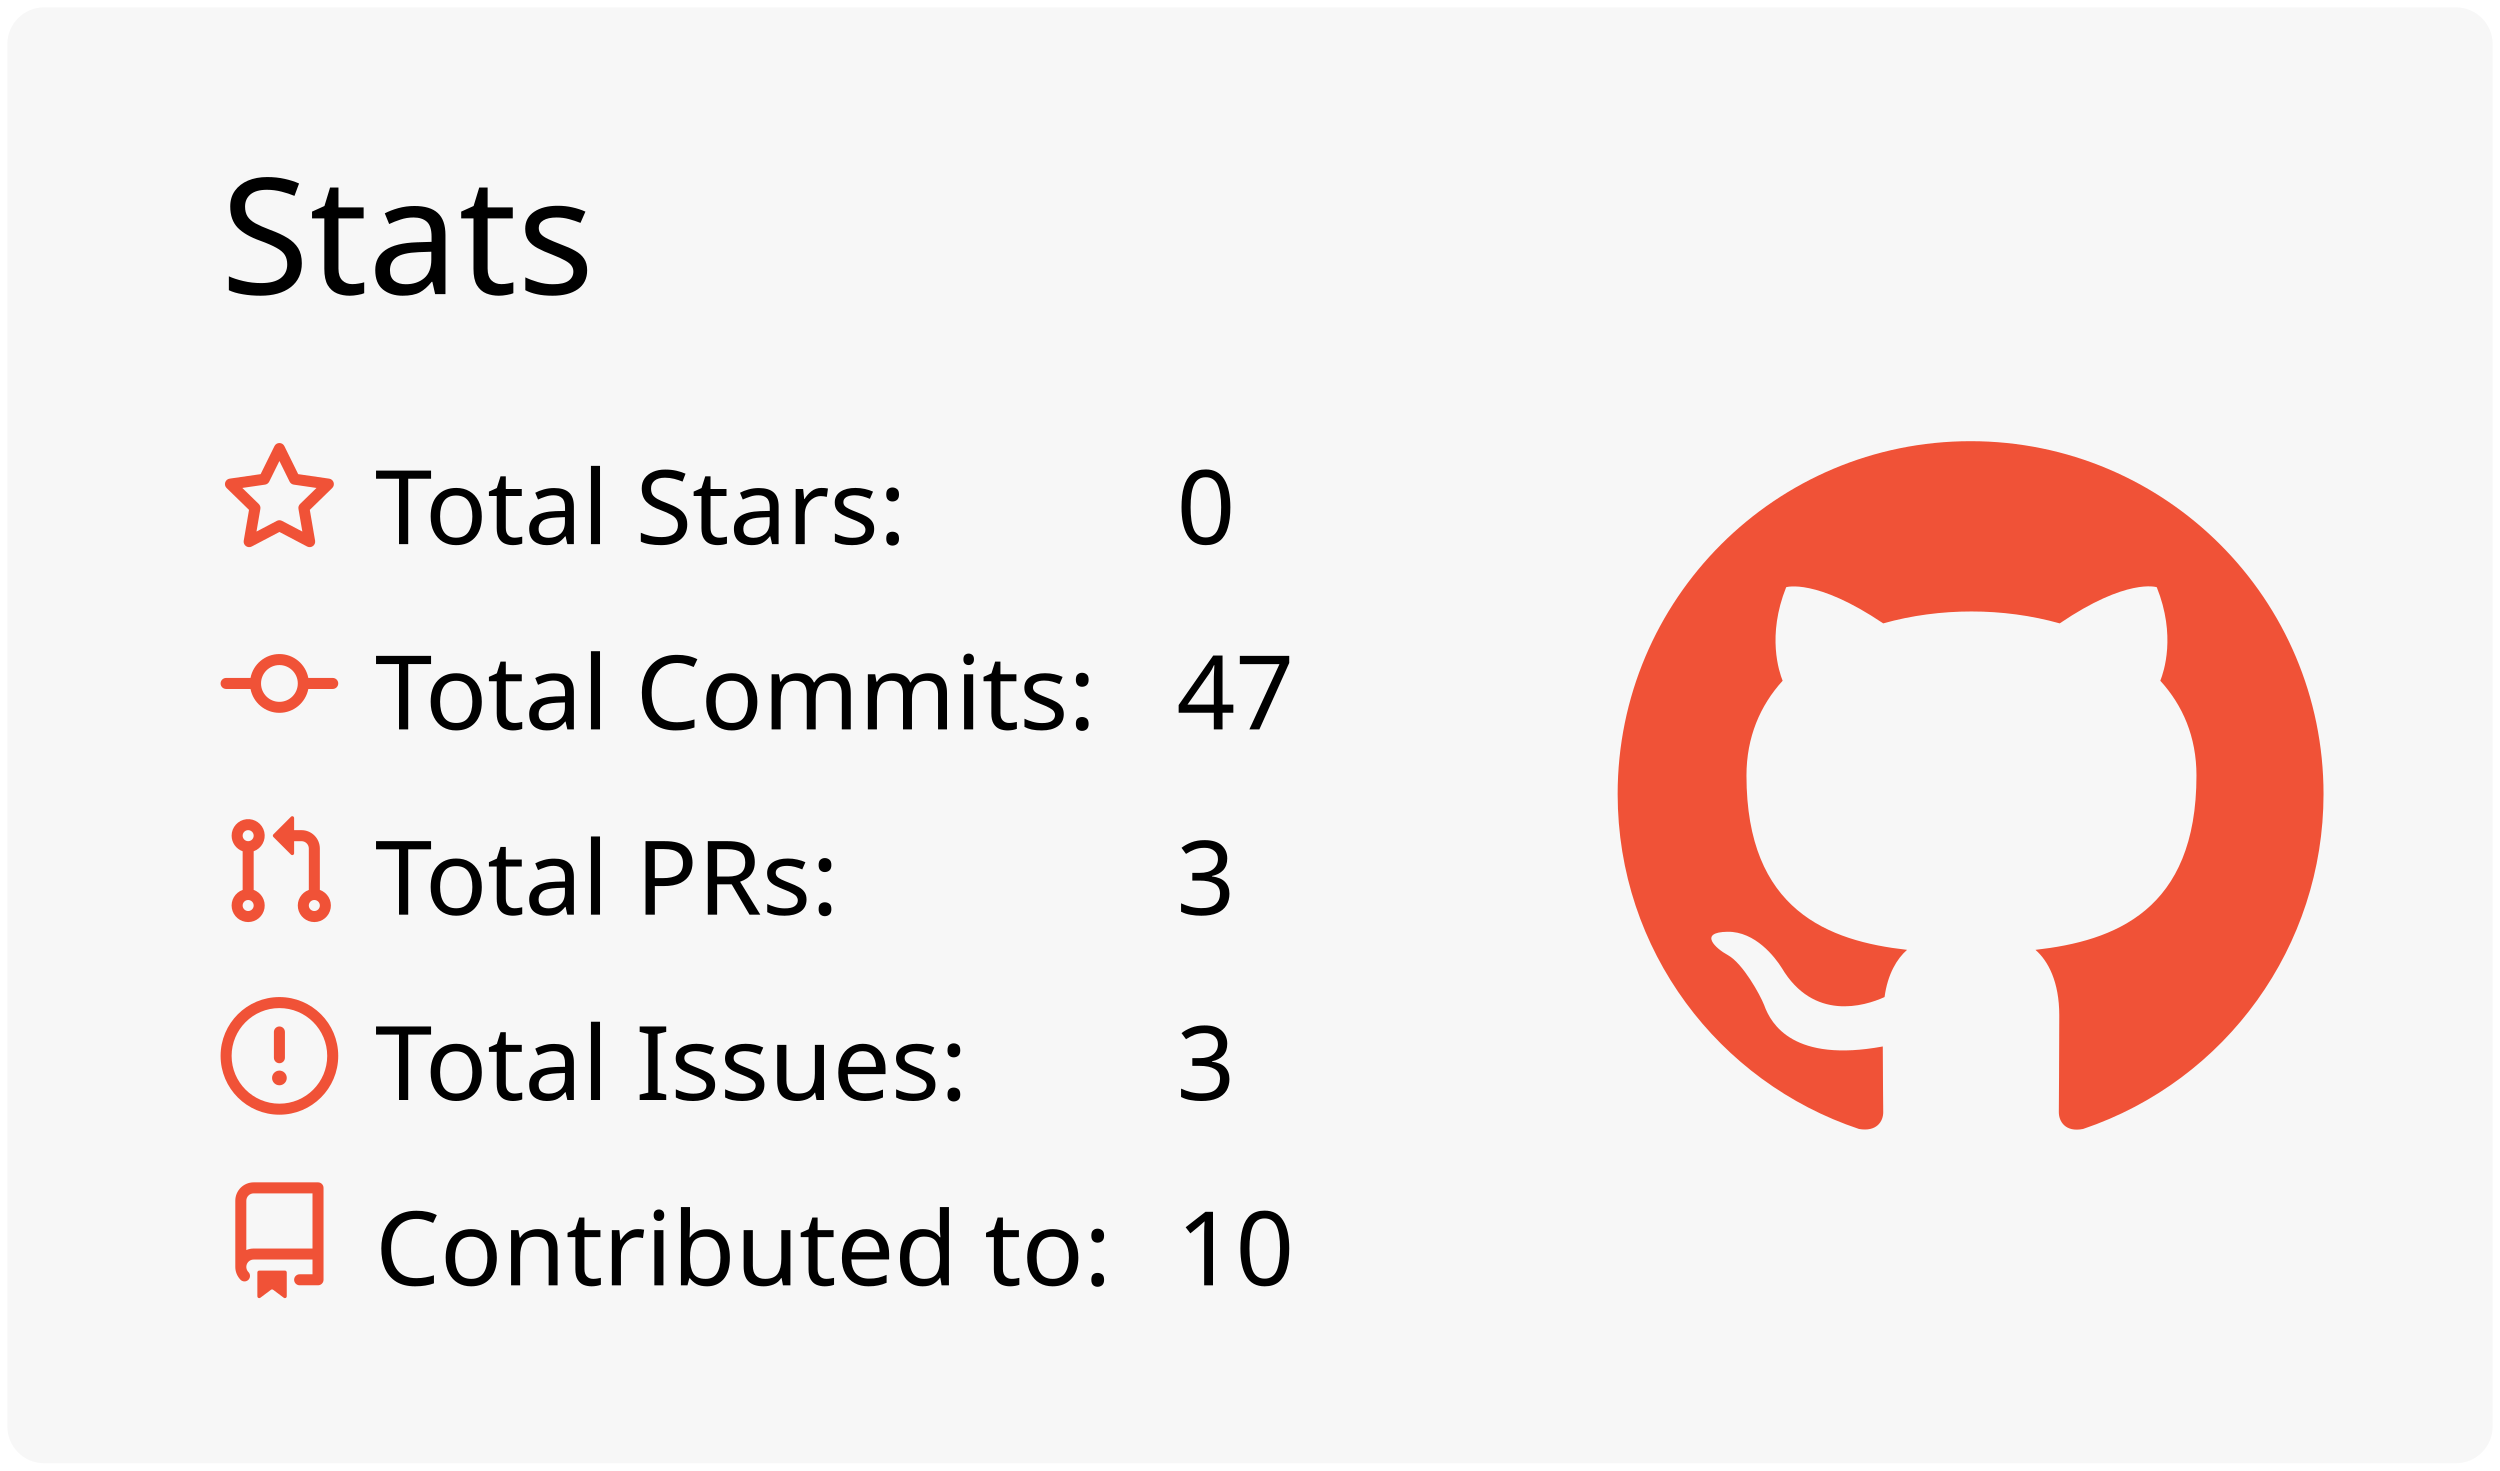
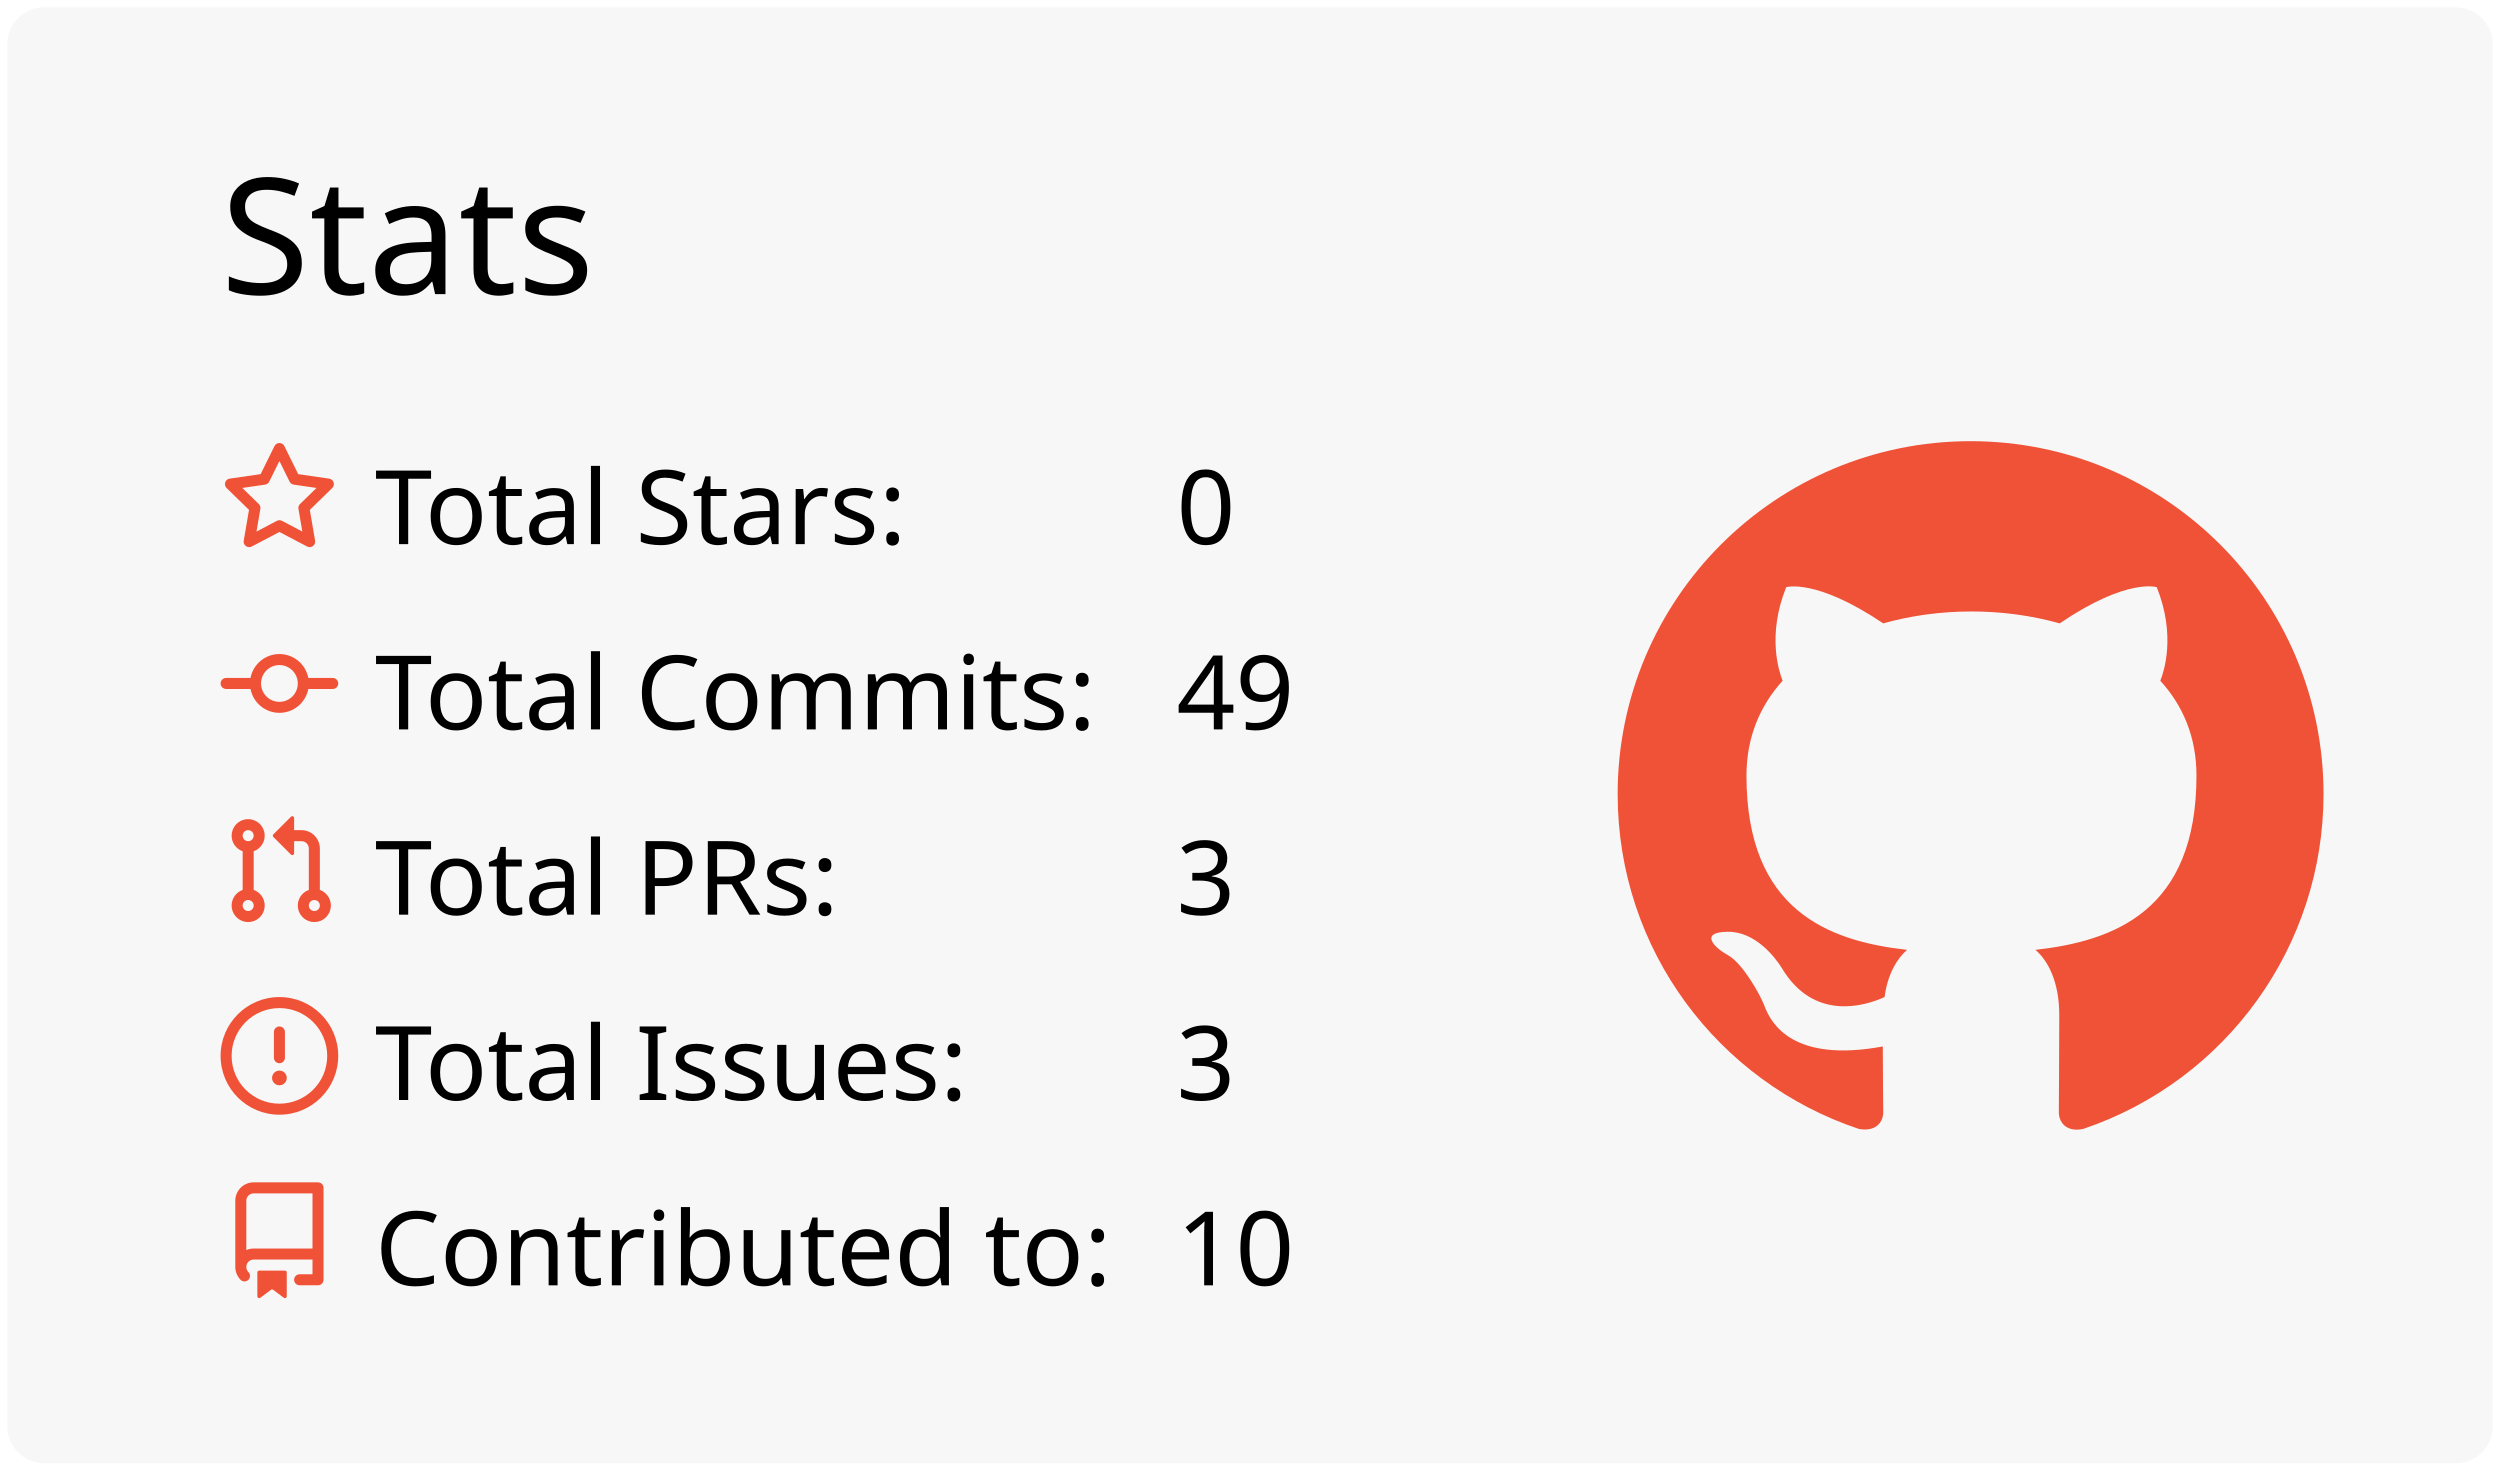
<svg xmlns="http://www.w3.org/2000/svg" width="340" height="200" viewBox="0 0 340 200">
  <style>* {
          font-family: 'Segoe UI', Ubuntu, "Helvetica Neue", Sans-Serif
        }</style>
  <rect x="1" y="1" rx="5" ry="5" height="99%" width="99.412%" stroke="#000000" stroke-width="1" fill="#f7f7f7" stroke-opacity="0" />
  <text x="30" y="40" style="font-size: 22px; fill: #000000;">Stats</text>
  <g transform="translate(0,40)">
    <g transform="translate(30,20)">
      <g transform="translate(0,0)" width="14" height="14" fill="#f05237">
        <path fill-rule="evenodd" d="M8 .25a.75.75 0 01.673.418l1.882 3.815 4.21.612a.75.75 0 01.416 1.279l-3.046 2.97.719 4.192a.75.75 0 01-1.088.791L8 12.347l-3.766 1.98a.75.75 0 01-1.088-.79l.72-4.194L.818 6.374a.75.75 0 01.416-1.28l4.21-.611L7.327.668A.75.75 0 018 .25zm0 2.445L6.615 5.5a.75.75 0 01-.564.41l-3.097.45 2.24 2.184a.75.75 0 01.216.664l-.528 3.084 2.769-1.456a.75.75 0 01.698 0l2.77 1.456-.53-3.084a.75.75 0 01.216-.664l2.24-2.183-3.096-.45a.75.75 0 01-.564-.41L8 2.694v.001z" />
      </g>
      <g transform="translate(0,25.2)" width="14" height="14" fill="#f05237">
        <path fill-rule="evenodd" d="M10.5 7.75a2.5 2.5 0 11-5 0 2.5 2.5 0 015 0zm1.43.75a4.002 4.002 0 01-7.86 0H.75a.75.75 0 110-1.5h3.32a4.001 4.001 0 017.86 0h3.32a.75.75 0 110 1.5h-3.32z" />
      </g>
      <g transform="translate(0,50.4)" width="14" height="14" fill="#f05237">
        <path fill-rule="evenodd" d="M7.177 3.073L9.573.677A.25.25 0 0110 .854v4.792a.25.25 0 01-.427.177L7.177 3.427a.25.25 0 010-.354zM3.75 2.5a.75.75 0 100 1.5.75.75 0 000-1.5zm-2.25.75a2.25 2.25 0 113 2.122v5.256a2.251 2.251 0 11-1.5 0V5.372A2.25 2.25 0 011.5 3.25zM11 2.5h-1V4h1a1 1 0 011 1v5.628a2.251 2.251 0 101.5 0V5A2.5 2.5 0 0011 2.5zm1 10.25a.75.75 0 111.5 0 .75.75 0 01-1.5 0zM3.75 12a.75.75 0 100 1.5.75.75 0 000-1.5z" />
      </g>
      <g transform="translate(0,75.6)" width="14" height="14" fill="#f05237">
        <path fill-rule="evenodd" d="M8 1.5a6.5 6.5 0 100 13 6.5 6.5 0 000-13zM0 8a8 8 0 1116 0A8 8 0 010 8zm9 3a1 1 0 11-2 0 1 1 0 012 0zm-.25-6.25a.75.75 0 00-1.5 0v3.5a.75.75 0 001.5 0v-3.5z" />
      </g>
      <g transform="translate(0,100.8)" width="14" height="14" fill="#f05237">
        <path fill-rule="evenodd" d="M2 2.5A2.5 2.5 0 014.5 0h8.75a.75.75 0 01.75.75v12.5a.75.75 0 01-.75.75h-2.5a.75.75 0 110-1.5h1.75v-2h-8a1 1 0 00-.714 1.7.75.75 0 01-1.072 1.05A2.495 2.495 0 012 11.5v-9zm10.5-1V9h-8c-.356 0-.694.074-1 .208V2.5a1 1 0 011-1h8zM5 12.25v3.25a.25.25 0 00.4.2l1.45-1.087a.25.25 0 01.3 0L8.6 15.7a.25.25 0 00.4-.2v-3.25a.25.25 0 00-.25-.25h-3.5a.25.25 0 00-.25.25z" />
      </g>
      <text x="21" y="14" style="fill: #000000; font-size: 14px;">Total Stars:</text>
      <text x="21" y="39.2" style="fill: #000000; font-size: 14px;">Total Commits:</text>
      <text x="21" y="64.4" style="fill: #000000; font-size: 14px;">Total PRs:</text>
      <text x="21" y="89.6" style="fill: #000000; font-size: 14px;">Total Issues:</text>
      <text x="21" y="114.8" style="fill: #000000; font-size: 14px;">Contributed to:</text>
      <text x="130" y="14" style="fill: #000000; font-size: 14px;">0</text>
-       <text x="130" y="39.2" style="fill: #000000; font-size: 14px;">47</text>
+       <text x="130" y="39.2" style="fill: #000000; font-size: 14px;">49</text>
      <text x="130" y="64.4" style="fill: #000000; font-size: 14px;">3</text>
      <text x="130" y="89.6" style="fill: #000000; font-size: 14px;">3</text>
      <text x="130" y="114.8" style="fill: #000000; font-size: 14px;">10</text>
    </g>
    <g transform="translate(220,20)">
      <g transform="scale(6)" style="fill: #f05237;">
        <path fill-rule="evenodd" d="M8 0C3.58 0 0 3.58 0 8c0 3.54 2.29 6.53 5.47 7.59.4.07.55-.17.55-.38 0-.19-.01-.82-.01-1.49-2.01.37-2.53-.49-2.69-.94-.09-.23-.48-.94-.82-1.13-.28-.15-.68-.52-.01-.53.63-.01 1.08.58 1.23.82.72 1.21 1.87.87 2.33.66.07-.52.28-.87.51-1.07-1.78-.2-3.64-.89-3.64-3.95 0-.87.31-1.59.82-2.15-.08-.2-.36-1.02.08-2.12 0 0 .67-.21 2.2.82.64-.18 1.32-.27 2-.27.68 0 1.36.09 2 .27 1.53-1.04 2.2-.82 2.2-.82.44 1.1.16 1.92.08 2.12.51.56.82 1.27.82 2.15 0 3.07-1.87 3.75-3.65 3.95.29.25.54.73.54 1.48 0 1.07-.01 1.93-.01 2.2 0 .21.15.46.55.38A8.013 8.013 0 0016 8c0-4.42-3.58-8-8-8z" />
      </g>
    </g>
  </g>
</svg>
